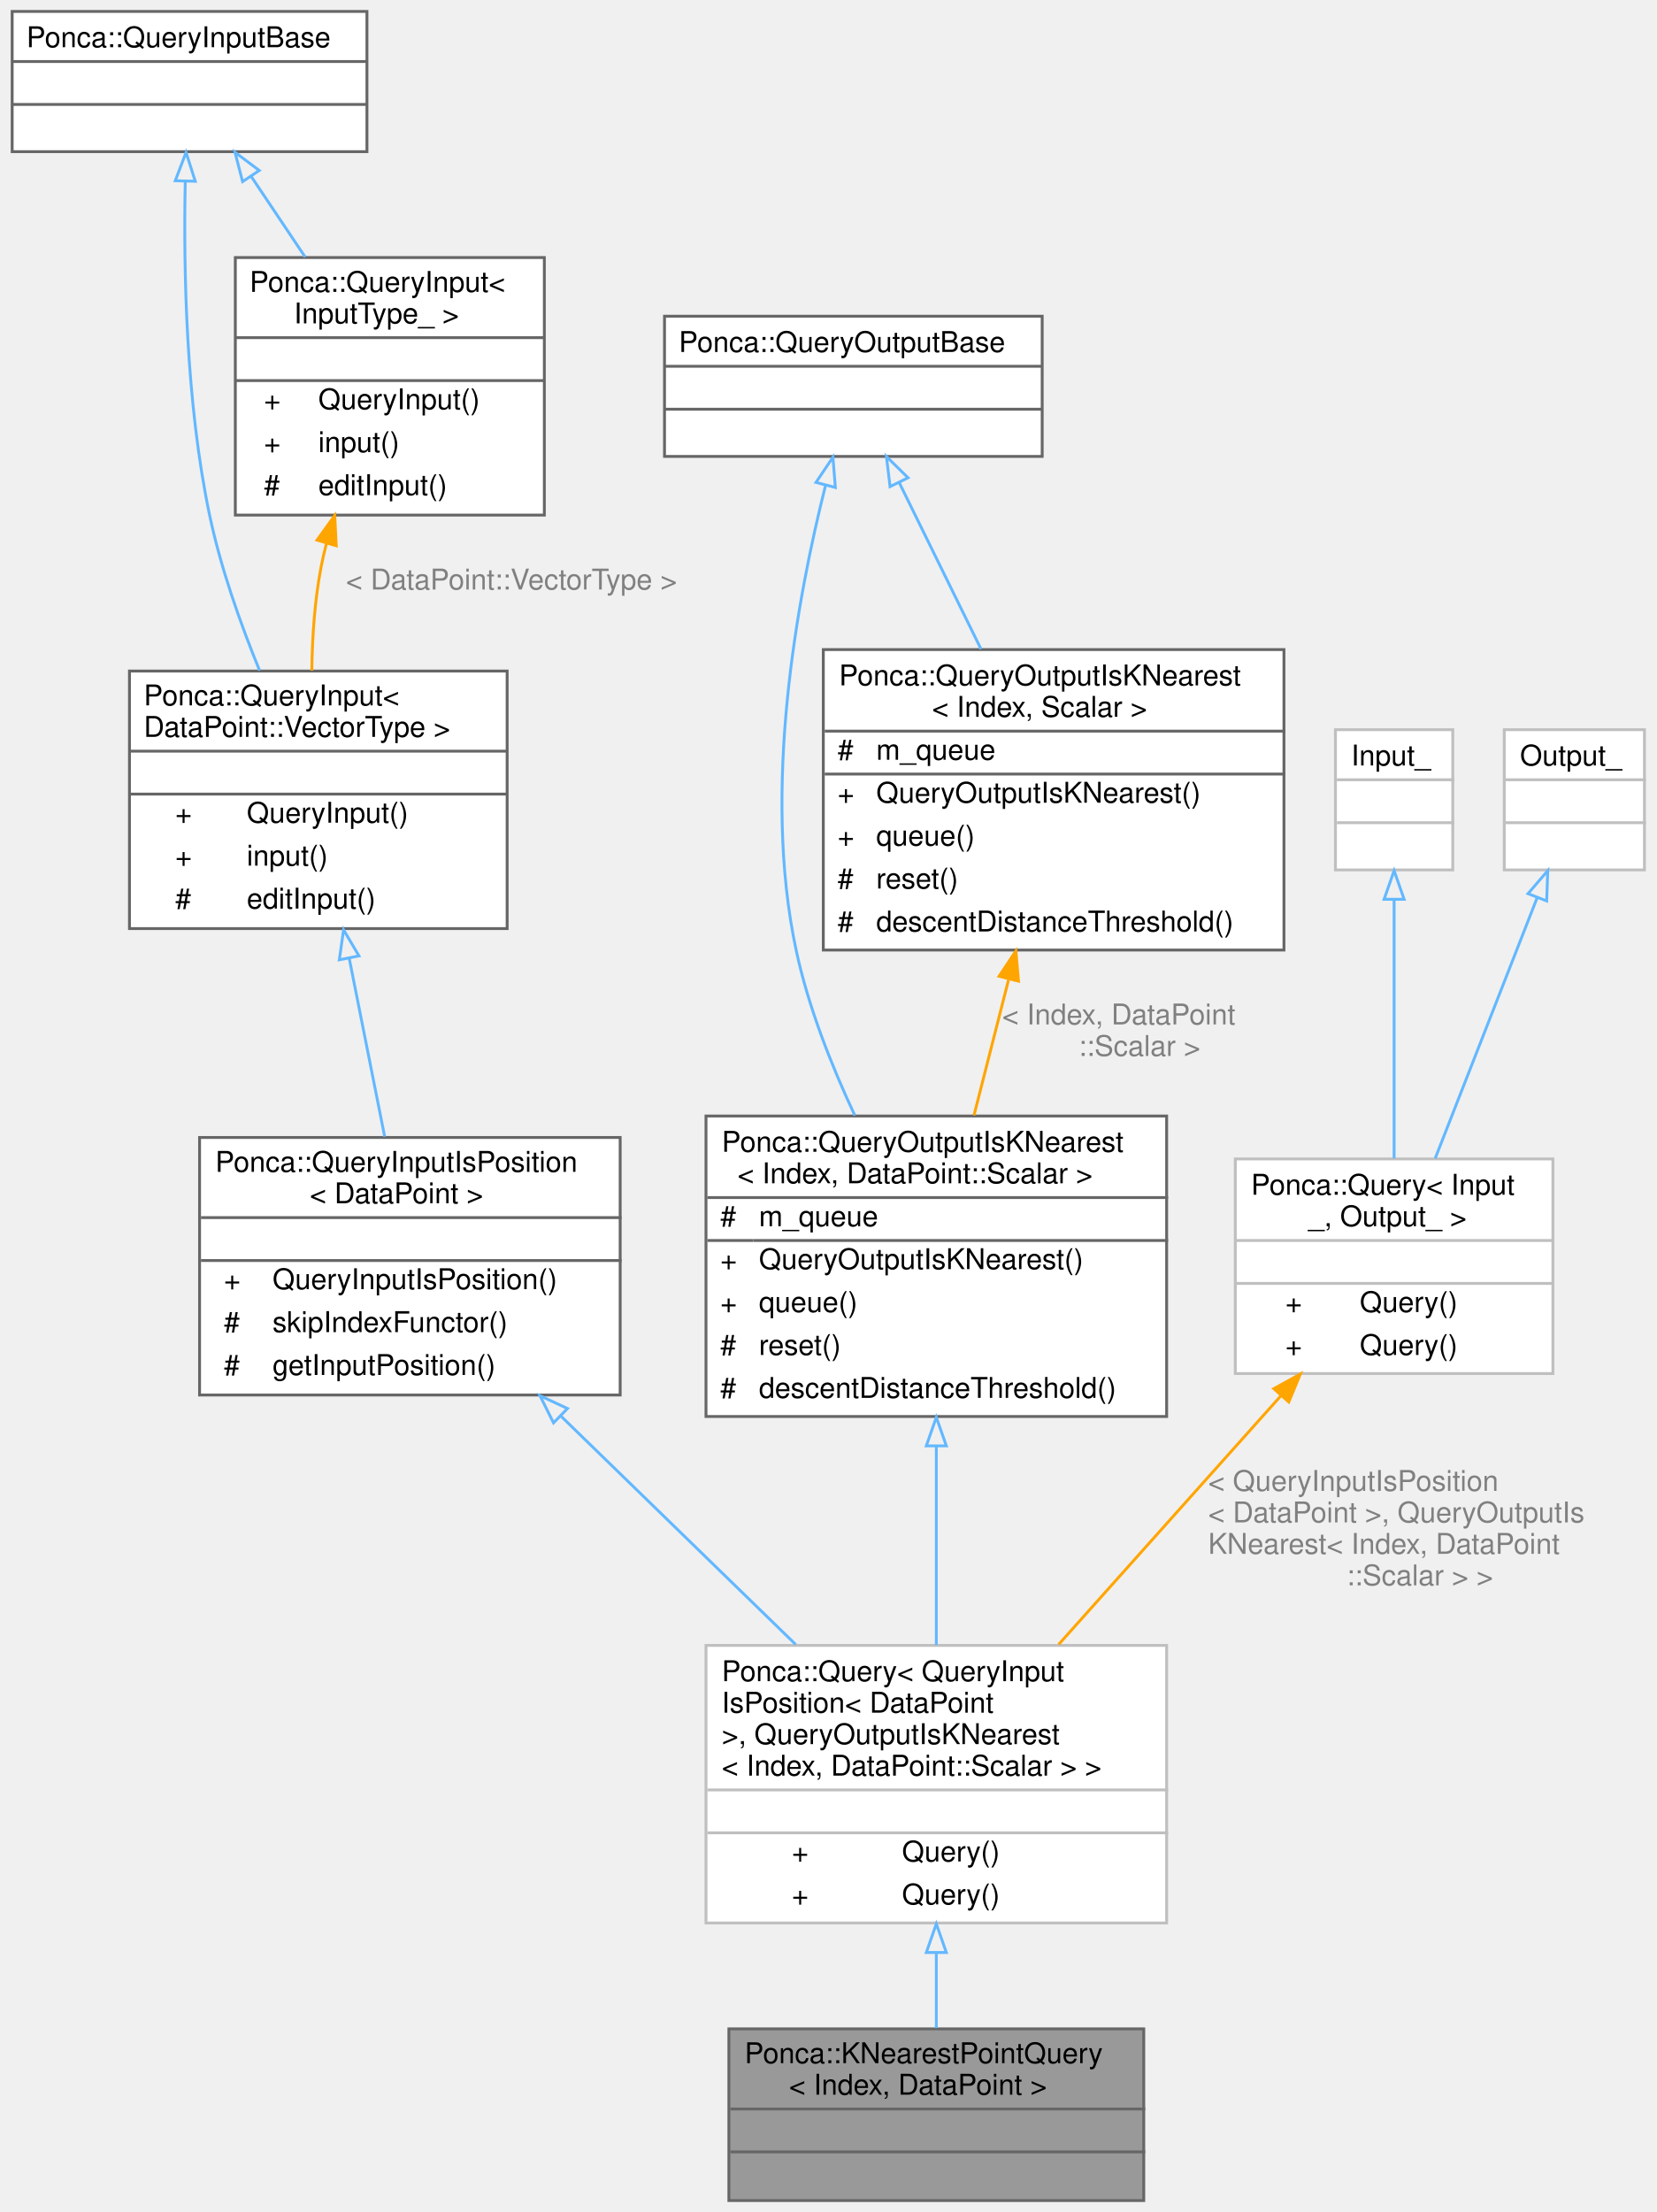
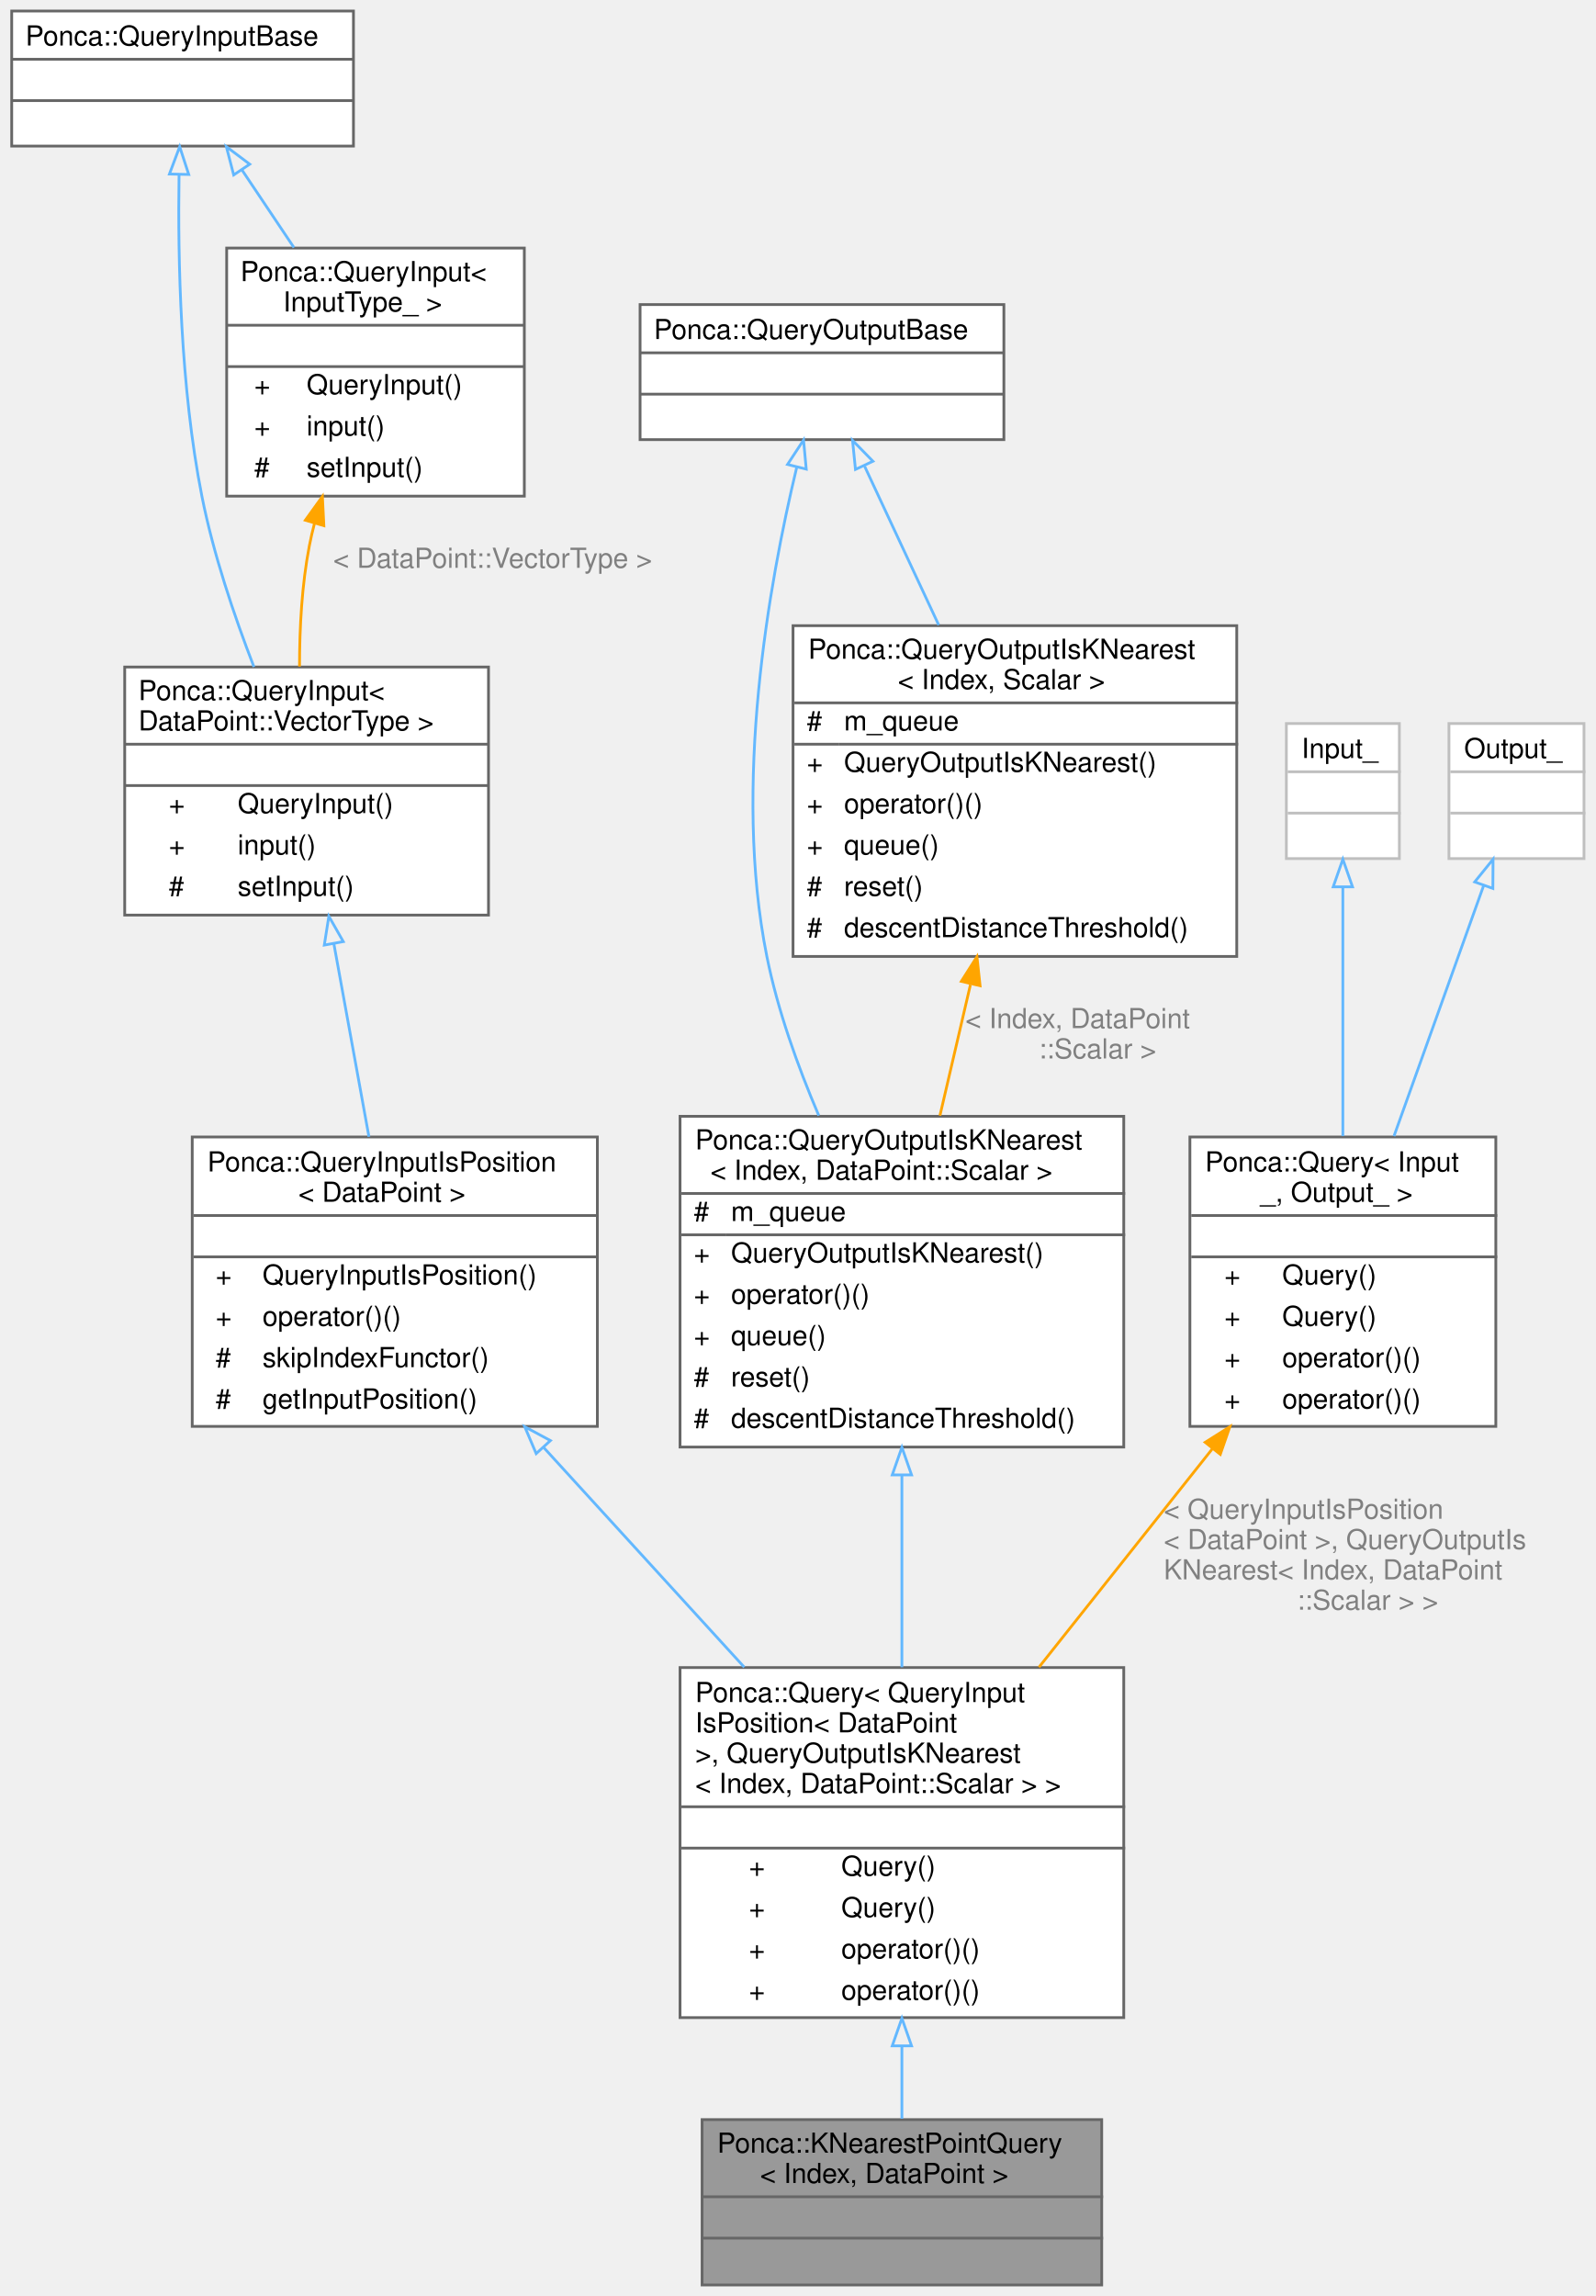
- <svg xmlns="http://www.w3.org/2000/svg" xmlns:xlink="http://www.w3.org/1999/xlink" width="579pt" height="773pt" viewBox="0.00 0.00 578.50 773.00">
-   <g id="graph0" class="graph" transform="scale(1 1) rotate(0) translate(4 769)">
+ <svg xmlns="http://www.w3.org/2000/svg" xmlns:xlink="http://www.w3.org/1999/xlink" width="579pt" height="833pt" viewBox="0.00 0.00 578.50 833.00">
+   <g id="graph0" class="graph" transform="scale(1 1) rotate(0) translate(4 829)">
    <g id="Node000001" class="node">
      <g id="a_Node000001">
        <a xlink:title="Base Query class combining QueryInputIsPosition and QueryOutputIsKNearest.">
          <polygon fill="#999999" stroke="transparent" points="395.5,-60 250.5,-60 250.5,0 395.5,0 395.5,-60" />
          <text text-anchor="start" x="256" y="-48" font-family="Helvetica,sans-Serif" font-size="10.00">Ponca::KNearestPointQuery</text>
          <text text-anchor="start" x="271.5" y="-37" font-family="Helvetica,sans-Serif" font-size="10.00">&lt; Index, DataPoint &gt;</text>
          <text text-anchor="start" x="321.5" y="-22" font-family="Helvetica,sans-Serif" font-size="10.00"> </text>
          <text text-anchor="start" x="321.5" y="-7" font-family="Helvetica,sans-Serif" font-size="10.00"> </text>
          <polygon fill="#666666" stroke="#666666" points="251,-32 251,-32 396,-32 396,-32 251,-32" />
          <polygon fill="#666666" stroke="#666666" points="251,-17 251,-17 396,-17 396,-17 251,-17" />
          <polygon fill="none" stroke="#666666" points="250.5,0 250.5,-60 395.5,-60 395.5,0 250.5,0" />
        </a>
      </g>
    </g>
    <g id="Node000002" class="node">
      <g id="a_Node000002">
        <a xlink:href="group__spatialpartitioning.html" target="_top" xlink:title=" ">
-           <polygon fill="white" stroke="transparent" points="403.5,-194 242.5,-194 242.5,-97 403.5,-97 403.5,-194" />
-           <text text-anchor="start" x="248" y="-181.5" font-family="Helvetica,sans-Serif" font-size="10.00">Ponca::Query&lt; QueryInput</text>
-           <text text-anchor="start" x="248" y="-170.5" font-family="Helvetica,sans-Serif" font-size="10.00">IsPosition&lt; DataPoint</text>
-           <text text-anchor="start" x="248" y="-159.5" font-family="Helvetica,sans-Serif" font-size="10.00"> &gt;, QueryOutputIsKNearest</text>
-           <text text-anchor="start" x="248" y="-148.5" font-family="Helvetica,sans-Serif" font-size="10.00">&lt; Index, DataPoint::Scalar &gt; &gt;</text>
-           <text text-anchor="start" x="321.5" y="-133.5" font-family="Helvetica,sans-Serif" font-size="10.00"> </text>
-           <text text-anchor="start" x="272.5" y="-118.5" font-family="Helvetica,sans-Serif" font-size="10.00">+</text>
-           <text text-anchor="start" x="311" y="-118.5" font-family="Helvetica,sans-Serif" font-size="10.00">Query()</text>
-           <text text-anchor="start" x="272.5" y="-103.5" font-family="Helvetica,sans-Serif" font-size="10.00">+</text>
-           <text text-anchor="start" x="311" y="-103.5" font-family="Helvetica,sans-Serif" font-size="10.00">Query()</text>
-           <polygon fill="#bfbfbf" stroke="#bfbfbf" points="243,-143.5 243,-143.5 404,-143.5 404,-143.5 243,-143.5" />
-           <polygon fill="#bfbfbf" stroke="#bfbfbf" points="243,-128.5 243,-128.5 404,-128.5 404,-128.5 243,-128.5" />
-           <polygon fill="none" stroke="#bfbfbf" points="242.5,-97 242.5,-194 403.5,-194 403.5,-97 242.5,-97" />
+           <polygon fill="white" stroke="transparent" points="403.5,-224 242.5,-224 242.5,-97 403.5,-97 403.5,-224" />
+           <text text-anchor="start" x="248" y="-211.5" font-family="Helvetica,sans-Serif" font-size="10.00">Ponca::Query&lt; QueryInput</text>
+           <text text-anchor="start" x="248" y="-200.5" font-family="Helvetica,sans-Serif" font-size="10.00">IsPosition&lt; DataPoint</text>
+           <text text-anchor="start" x="248" y="-189.5" font-family="Helvetica,sans-Serif" font-size="10.00"> &gt;, QueryOutputIsKNearest</text>
+           <text text-anchor="start" x="248" y="-178.5" font-family="Helvetica,sans-Serif" font-size="10.00">&lt; Index, DataPoint::Scalar &gt; &gt;</text>
+           <text text-anchor="start" x="321.5" y="-163.5" font-family="Helvetica,sans-Serif" font-size="10.00"> </text>
+           <text text-anchor="start" x="267.5" y="-148.5" font-family="Helvetica,sans-Serif" font-size="10.00">+</text>
+           <text text-anchor="start" x="301" y="-148.5" font-family="Helvetica,sans-Serif" font-size="10.00">Query()</text>
+           <text text-anchor="start" x="267.5" y="-133.5" font-family="Helvetica,sans-Serif" font-size="10.00">+</text>
+           <text text-anchor="start" x="301" y="-133.5" font-family="Helvetica,sans-Serif" font-size="10.00">Query()</text>
+           <text text-anchor="start" x="267.5" y="-118.5" font-family="Helvetica,sans-Serif" font-size="10.00">+</text>
+           <text text-anchor="start" x="301" y="-118.5" font-family="Helvetica,sans-Serif" font-size="10.00">operator()()</text>
+           <text text-anchor="start" x="267.5" y="-103.5" font-family="Helvetica,sans-Serif" font-size="10.00">+</text>
+           <text text-anchor="start" x="301" y="-103.5" font-family="Helvetica,sans-Serif" font-size="10.00">operator()()</text>
+           <polygon fill="#666666" stroke="#666666" points="243,-173.5 243,-173.5 404,-173.5 404,-173.5 243,-173.5" />
+           <polygon fill="#666666" stroke="#666666" points="243,-158.5 243,-158.5 404,-158.5 404,-158.5 243,-158.5" />
+           <polygon fill="none" stroke="#666666" points="242.5,-97 242.5,-224 403.5,-224 403.5,-97 242.5,-97" />
        </a>
      </g>
    </g>
    <g id="edge1_Node000001_Node000002" class="edge">
      <g id="a_edge1_Node000001_Node000002">
        <a xlink:title=" ">
-           <path fill="none" stroke="#63b8ff" d="M323,-86.48C323,-77.4 323,-68.36 323,-60.3" />
-           <polygon fill="none" stroke="#63b8ff" points="319.5,-86.69 323,-96.69 326.5,-86.69 319.5,-86.69" />
+           <path fill="none" stroke="#63b8ff" d="M323,-86.62C323,-77.34 323,-68.3 323,-60.3" />
+           <polygon fill="none" stroke="#63b8ff" points="319.5,-86.76 323,-96.76 326.5,-86.76 319.5,-86.76" />
        </a>
      </g>
    </g>
    <g id="Node000003" class="node">
      <g id="a_Node000003">
-         <a xlink:href="group__spatialpartitioning.html#structPonca_1_1QueryInputIsPosition" target="_top" xlink:title="Base class for queries storing points.">
-           <polygon fill="white" stroke="transparent" points="212.5,-371.5 65.5,-371.5 65.5,-281.5 212.5,-281.5 212.5,-371.5" />
-           <text text-anchor="start" x="71" y="-359.5" font-family="Helvetica,sans-Serif" font-size="10.00">Ponca::QueryInputIsPosition</text>
-           <text text-anchor="start" x="104" y="-348.5" font-family="Helvetica,sans-Serif" font-size="10.00">&lt; DataPoint &gt;</text>
-           <text text-anchor="start" x="137.5" y="-333.5" font-family="Helvetica,sans-Serif" font-size="10.00"> </text>
-           <text text-anchor="start" x="74" y="-318.5" font-family="Helvetica,sans-Serif" font-size="10.00">+</text>
-           <text text-anchor="start" x="91" y="-318.5" font-family="Helvetica,sans-Serif" font-size="10.00">QueryInputIsPosition()</text>
-           <text text-anchor="start" x="74" y="-303.5" font-family="Helvetica,sans-Serif" font-size="10.00">#</text>
-           <text text-anchor="start" x="91" y="-303.5" font-family="Helvetica,sans-Serif" font-size="10.00">skipIndexFunctor()</text>
-           <text text-anchor="start" x="74" y="-288.5" font-family="Helvetica,sans-Serif" font-size="10.00">#</text>
-           <text text-anchor="start" x="91" y="-288.5" font-family="Helvetica,sans-Serif" font-size="10.00">getInputPosition()</text>
-           <polygon fill="#666666" stroke="#666666" points="66,-343.5 66,-343.5 213,-343.5 213,-343.5 66,-343.5" />
-           <polygon fill="#666666" stroke="#666666" points="66,-328.5 66,-328.5 213,-328.5 213,-328.5 66,-328.5" />
-           <polygon fill="none" stroke="#666666" points="65.5,-281.5 65.5,-371.5 212.5,-371.5 212.5,-281.5 65.5,-281.5" />
+         <a xlink:href="group__spatialpartitioning.html#structPonca_1_1QueryInputIsPosition" target="_top" xlink:title="Extension of QueryInput that handles a position based search, in a partitioning structure.">
+           <polygon fill="white" stroke="transparent" points="212.5,-416.5 65.5,-416.5 65.5,-311.5 212.5,-311.5 212.5,-416.5" />
+           <text text-anchor="start" x="71" y="-404" font-family="Helvetica,sans-Serif" font-size="10.00">Ponca::QueryInputIsPosition</text>
+           <text text-anchor="start" x="104" y="-393" font-family="Helvetica,sans-Serif" font-size="10.00">&lt; DataPoint &gt;</text>
+           <text text-anchor="start" x="137.5" y="-378" font-family="Helvetica,sans-Serif" font-size="10.00"> </text>
+           <text text-anchor="start" x="74" y="-363" font-family="Helvetica,sans-Serif" font-size="10.00">+</text>
+           <text text-anchor="start" x="91" y="-363" font-family="Helvetica,sans-Serif" font-size="10.00">QueryInputIsPosition()</text>
+           <text text-anchor="start" x="74" y="-348" font-family="Helvetica,sans-Serif" font-size="10.00">+</text>
+           <text text-anchor="start" x="91" y="-348" font-family="Helvetica,sans-Serif" font-size="10.00">operator()()</text>
+           <text text-anchor="start" x="74" y="-333" font-family="Helvetica,sans-Serif" font-size="10.00">#</text>
+           <text text-anchor="start" x="91" y="-333" font-family="Helvetica,sans-Serif" font-size="10.00">skipIndexFunctor()</text>
+           <text text-anchor="start" x="74" y="-318" font-family="Helvetica,sans-Serif" font-size="10.00">#</text>
+           <text text-anchor="start" x="91" y="-318" font-family="Helvetica,sans-Serif" font-size="10.00">getInputPosition()</text>
+           <polygon fill="#666666" stroke="#666666" points="66,-388 66,-388 213,-388 213,-388 66,-388" />
+           <polygon fill="#666666" stroke="#666666" points="66,-373 66,-373 213,-373 213,-373 66,-373" />
+           <polygon fill="none" stroke="#666666" points="65.5,-311.5 65.5,-416.5 212.5,-416.5 212.5,-311.5 65.5,-311.5" />
        </a>
      </g>
    </g>
    <g id="edge2_Node000002_Node000003" class="edge">
      <g id="a_edge2_Node000002_Node000003">
        <a xlink:title=" ">
-           <path fill="none" stroke="#63b8ff" d="M191.96,-273.97C217.76,-248.88 248.58,-218.9 273.85,-194.32" />
-           <polygon fill="none" stroke="#63b8ff" points="189.21,-271.77 184.48,-281.25 194.09,-276.79 189.21,-271.77" />
+           <path fill="none" stroke="#63b8ff" d="M193.11,-303.74C215.97,-278.71 242.61,-249.53 265.8,-224.14" />
+           <polygon fill="none" stroke="#63b8ff" points="190.3,-301.63 186.15,-311.37 195.47,-306.35 190.3,-301.63" />
        </a>
      </g>
    </g>
    <g id="Node000004" class="node">
      <g id="a_Node000004">
        <a xlink:href="group__spatialpartitioning.html" target="_top" xlink:title=" ">
-           <polygon fill="white" stroke="transparent" points="173,-534.5 41,-534.5 41,-444.5 173,-444.5 173,-534.5" />
-           <text text-anchor="start" x="46" y="-522.5" font-family="Helvetica,sans-Serif" font-size="10.00">Ponca::QueryInput&lt;</text>
-           <text text-anchor="start" x="46" y="-511.5" font-family="Helvetica,sans-Serif" font-size="10.00"> DataPoint::VectorType &gt;</text>
-           <text text-anchor="start" x="105" y="-496.5" font-family="Helvetica,sans-Serif" font-size="10.00"> </text>
-           <text text-anchor="start" x="57" y="-481.5" font-family="Helvetica,sans-Serif" font-size="10.00">+</text>
-           <text text-anchor="start" x="82" y="-481.5" font-family="Helvetica,sans-Serif" font-size="10.00">QueryInput()</text>
-           <text text-anchor="start" x="57" y="-466.5" font-family="Helvetica,sans-Serif" font-size="10.00">+</text>
-           <text text-anchor="start" x="82" y="-466.5" font-family="Helvetica,sans-Serif" font-size="10.00">input()</text>
-           <text text-anchor="start" x="57" y="-451.5" font-family="Helvetica,sans-Serif" font-size="10.00">#</text>
-           <text text-anchor="start" x="82" y="-451.5" font-family="Helvetica,sans-Serif" font-size="10.00">editInput()</text>
-           <polygon fill="#666666" stroke="#666666" points="41,-506.5 41,-506.5 173,-506.5 173,-506.5 41,-506.5" />
-           <polygon fill="#666666" stroke="#666666" points="41,-491.5 41,-491.5 173,-491.5 173,-491.5 41,-491.5" />
-           <polygon fill="none" stroke="#666666" points="41,-444.5 41,-534.5 173,-534.5 173,-444.5 41,-444.5" />
+           <polygon fill="white" stroke="transparent" points="173,-587 41,-587 41,-497 173,-497 173,-587" />
+           <text text-anchor="start" x="46" y="-575" font-family="Helvetica,sans-Serif" font-size="10.00">Ponca::QueryInput&lt;</text>
+           <text text-anchor="start" x="46" y="-564" font-family="Helvetica,sans-Serif" font-size="10.00"> DataPoint::VectorType &gt;</text>
+           <text text-anchor="start" x="105" y="-549" font-family="Helvetica,sans-Serif" font-size="10.00"> </text>
+           <text text-anchor="start" x="57" y="-534" font-family="Helvetica,sans-Serif" font-size="10.00">+</text>
+           <text text-anchor="start" x="82" y="-534" font-family="Helvetica,sans-Serif" font-size="10.00">QueryInput()</text>
+           <text text-anchor="start" x="57" y="-519" font-family="Helvetica,sans-Serif" font-size="10.00">+</text>
+           <text text-anchor="start" x="82" y="-519" font-family="Helvetica,sans-Serif" font-size="10.00">input()</text>
+           <text text-anchor="start" x="57" y="-504" font-family="Helvetica,sans-Serif" font-size="10.00">#</text>
+           <text text-anchor="start" x="82" y="-504" font-family="Helvetica,sans-Serif" font-size="10.00">setInput()</text>
+           <polygon fill="#666666" stroke="#666666" points="41,-559 41,-559 173,-559 173,-559 41,-559" />
+           <polygon fill="#666666" stroke="#666666" points="41,-544 41,-544 173,-544 173,-544 41,-544" />
+           <polygon fill="none" stroke="#666666" points="41,-497 41,-587 173,-587 173,-497 41,-497" />
        </a>
      </g>
    </g>
    <g id="edge3_Node000003_Node000004" class="edge">
      <g id="a_edge3_Node000003_Node000004">
        <a xlink:title=" ">
-           <path fill="none" stroke="#63b8ff" d="M117.82,-434.04C121.85,-413.77 126.37,-391.03 130.2,-371.78" />
-           <polygon fill="none" stroke="#63b8ff" points="114.35,-433.59 115.83,-444.08 121.21,-434.95 114.35,-433.59" />
+           <path fill="none" stroke="#63b8ff" d="M116.89,-486.6C120.95,-464.29 125.62,-438.59 129.62,-416.58" />
+           <polygon fill="none" stroke="#63b8ff" points="113.42,-486.12 115.07,-496.59 120.31,-487.38 113.42,-486.12" />
        </a>
      </g>
    </g>
    <g id="Node000005" class="node">
      <g id="a_Node000005">
        <a xlink:href="group__spatialpartitioning.html#structPonca_1_1QueryInputBase" target="_top" xlink:title="Base class for queries input type.">
-           <polygon fill="white" stroke="transparent" points="124,-765 0,-765 0,-716 124,-716 124,-765" />
-           <text text-anchor="start" x="5" y="-752.5" font-family="Helvetica,sans-Serif" font-size="10.00">Ponca::QueryInputBase</text>
-           <text text-anchor="start" x="60" y="-737.5" font-family="Helvetica,sans-Serif" font-size="10.00"> </text>
-           <text text-anchor="start" x="60" y="-722.5" font-family="Helvetica,sans-Serif" font-size="10.00"> </text>
-           <polygon fill="#666666" stroke="#666666" points="0,-747.5 0,-747.5 124,-747.5 124,-747.5 0,-747.5" />
-           <polygon fill="#666666" stroke="#666666" points="0,-732.5 0,-732.5 124,-732.5 124,-732.5 0,-732.5" />
-           <polygon fill="none" stroke="#666666" points="0,-716 0,-765 124,-765 124,-716 0,-716" />
+           <polygon fill="white" stroke="transparent" points="124,-825 0,-825 0,-776 124,-776 124,-825" />
+           <text text-anchor="start" x="5" y="-812.5" font-family="Helvetica,sans-Serif" font-size="10.00">Ponca::QueryInputBase</text>
+           <text text-anchor="start" x="60" y="-797.5" font-family="Helvetica,sans-Serif" font-size="10.00"> </text>
+           <text text-anchor="start" x="60" y="-782.5" font-family="Helvetica,sans-Serif" font-size="10.00"> </text>
+           <polygon fill="#666666" stroke="#666666" points="0,-807.5 0,-807.5 124,-807.5 124,-807.5 0,-807.5" />
+           <polygon fill="#666666" stroke="#666666" points="0,-792.5 0,-792.5 124,-792.5 124,-792.5 0,-792.5" />
+           <polygon fill="none" stroke="#666666" points="0,-776 0,-825 124,-825 124,-776 0,-776" />
        </a>
      </g>
    </g>
    <g id="edge4_Node000004_Node000005" class="edge">
      <g id="a_edge4_Node000004_Node000005">
        <a xlink:title=" ">
-           <path fill="none" stroke="#63b8ff" d="M60.5,-705.55C59.86,-674.79 60.72,-628.38 69,-589 72.85,-570.7 79.66,-551.35 86.47,-534.69" />
-           <polygon fill="none" stroke="#63b8ff" points="57,-705.84 60.78,-715.74 64,-705.65 57,-705.84" />
+           <path fill="none" stroke="#63b8ff" d="M60.72,-765.6C60.24,-734.87 61.19,-688.48 69,-649 73.14,-628.1 80.64,-605.78 87.89,-587.04" />
+           <polygon fill="none" stroke="#63b8ff" points="57.23,-765.86 60.95,-775.78 64.23,-765.7 57.23,-765.86" />
        </a>
      </g>
    </g>
    <g id="Node000006" class="node">
      <g id="a_Node000006">
-         <a xlink:href="group__spatialpartitioning.html#structPonca_1_1QueryInput" target="_top" xlink:title="Base class for typed queries input type.">
-           <polygon fill="white" stroke="transparent" points="186,-679 78,-679 78,-589 186,-589 186,-679" />
-           <text text-anchor="start" x="83" y="-667" font-family="Helvetica,sans-Serif" font-size="10.00">Ponca::QueryInput&lt;</text>
-           <text text-anchor="start" x="98.5" y="-656" font-family="Helvetica,sans-Serif" font-size="10.00"> InputType_ &gt;</text>
-           <text text-anchor="start" x="130" y="-641" font-family="Helvetica,sans-Serif" font-size="10.00"> </text>
-           <text text-anchor="start" x="88" y="-626" font-family="Helvetica,sans-Serif" font-size="10.00">+</text>
-           <text text-anchor="start" x="107" y="-626" font-family="Helvetica,sans-Serif" font-size="10.00">QueryInput()</text>
-           <text text-anchor="start" x="88" y="-611" font-family="Helvetica,sans-Serif" font-size="10.00">+</text>
-           <text text-anchor="start" x="107" y="-611" font-family="Helvetica,sans-Serif" font-size="10.00">input()</text>
-           <text text-anchor="start" x="88" y="-596" font-family="Helvetica,sans-Serif" font-size="10.00">#</text>
-           <text text-anchor="start" x="107" y="-596" font-family="Helvetica,sans-Serif" font-size="10.00">editInput()</text>
-           <polygon fill="#666666" stroke="#666666" points="78,-651 78,-651 186,-651 186,-651 78,-651" />
-           <polygon fill="#666666" stroke="#666666" points="78,-636 78,-636 186,-636 186,-636 78,-636" />
-           <polygon fill="none" stroke="#666666" points="78,-589 78,-679 186,-679 186,-589 78,-589" />
+         <a xlink:href="group__spatialpartitioning.html#structPonca_1_1QueryInput" target="_top" xlink:title="Base class for Query input type.">
+           <polygon fill="white" stroke="transparent" points="186,-739 78,-739 78,-649 186,-649 186,-739" />
+           <text text-anchor="start" x="83" y="-727" font-family="Helvetica,sans-Serif" font-size="10.00">Ponca::QueryInput&lt;</text>
+           <text text-anchor="start" x="98.5" y="-716" font-family="Helvetica,sans-Serif" font-size="10.00"> InputType_ &gt;</text>
+           <text text-anchor="start" x="130" y="-701" font-family="Helvetica,sans-Serif" font-size="10.00"> </text>
+           <text text-anchor="start" x="88" y="-686" font-family="Helvetica,sans-Serif" font-size="10.00">+</text>
+           <text text-anchor="start" x="107" y="-686" font-family="Helvetica,sans-Serif" font-size="10.00">QueryInput()</text>
+           <text text-anchor="start" x="88" y="-671" font-family="Helvetica,sans-Serif" font-size="10.00">+</text>
+           <text text-anchor="start" x="107" y="-671" font-family="Helvetica,sans-Serif" font-size="10.00">input()</text>
+           <text text-anchor="start" x="88" y="-656" font-family="Helvetica,sans-Serif" font-size="10.00">#</text>
+           <text text-anchor="start" x="107" y="-656" font-family="Helvetica,sans-Serif" font-size="10.00">setInput()</text>
+           <polygon fill="#666666" stroke="#666666" points="78,-711 78,-711 186,-711 186,-711 78,-711" />
+           <polygon fill="#666666" stroke="#666666" points="78,-696 78,-696 186,-696 186,-696 78,-696" />
+           <polygon fill="none" stroke="#666666" points="78,-649 78,-739 186,-739 186,-649 78,-649" />
        </a>
      </g>
    </g>
    <g id="edge6_Node000006_Node000005" class="edge">
      <g id="a_edge6_Node000006_Node000005">
        <a xlink:title=" ">
-           <path fill="none" stroke="#63b8ff" d="M83.6,-707.26C89.54,-698.39 96.09,-688.6 102.41,-679.18" />
-           <polygon fill="none" stroke="#63b8ff" points="80.54,-705.53 77.88,-715.79 86.36,-709.43 80.54,-705.53" />
+           <path fill="none" stroke="#63b8ff" d="M83.6,-767.26C89.54,-758.39 96.09,-748.6 102.41,-739.18" />
+           <polygon fill="none" stroke="#63b8ff" points="80.54,-765.53 77.88,-775.79 86.36,-769.43 80.54,-765.53" />
        </a>
      </g>
    </g>
    <g id="edge5_Node000004_Node000006" class="edge">
      <g id="a_edge5_Node000004_Node000006">
        <a xlink:title=" ">
-           <path fill="none" stroke="orange" d="M109.85,-579.08C109.14,-576.37 108.52,-573.67 108,-571 105.75,-559.34 104.88,-546.54 104.73,-534.66" />
-           <polygon fill="orange" stroke="orange" points="106.55,-580.26 112.74,-588.86 113.26,-578.28 106.55,-580.26" />
-         </a>
-       </g>
-       <text text-anchor="middle" x="174.5" y="-563" font-family="Helvetica,sans-Serif" font-size="10.00" fill="grey"> &lt; DataPoint::VectorType &gt;</text>
+           <path fill="none" stroke="orange" d="M109.85,-639.08C109.14,-636.37 108.51,-633.67 108,-631 105.28,-616.9 104.43,-601.29 104.43,-587.18" />
+           <polygon fill="orange" stroke="orange" points="106.54,-640.26 112.73,-648.86 113.26,-638.28 106.54,-640.26" />
+         </a>
+       </g>
+       <text text-anchor="middle" x="174.5" y="-623" font-family="Helvetica,sans-Serif" font-size="10.00" fill="grey"> &lt; DataPoint::VectorType &gt;</text>
    </g>
    <g id="Node000007" class="node">
      <g id="a_Node000007">
        <a xlink:href="group__spatialpartitioning.html" target="_top" xlink:title=" ">
-           <polygon fill="white" stroke="transparent" points="403.5,-379 242.5,-379 242.5,-274 403.5,-274 403.5,-379" />
-           <text text-anchor="start" x="248" y="-366.5" font-family="Helvetica,sans-Serif" font-size="10.00">Ponca::QueryOutputIsKNearest</text>
-           <text text-anchor="start" x="253.5" y="-355.5" font-family="Helvetica,sans-Serif" font-size="10.00">&lt; Index, DataPoint::Scalar &gt;</text>
-           <text text-anchor="start" x="247.5" y="-340.5" font-family="Helvetica,sans-Serif" font-size="10.00">#</text>
-           <text text-anchor="start" x="261" y="-340.5" font-family="Helvetica,sans-Serif" font-size="10.00">m_queue</text>
-           <text text-anchor="start" x="247.5" y="-325.5" font-family="Helvetica,sans-Serif" font-size="10.00">+</text>
-           <text text-anchor="start" x="261" y="-325.5" font-family="Helvetica,sans-Serif" font-size="10.00">QueryOutputIsKNearest()</text>
-           <text text-anchor="start" x="247.5" y="-310.5" font-family="Helvetica,sans-Serif" font-size="10.00">+</text>
-           <text text-anchor="start" x="261" y="-310.5" font-family="Helvetica,sans-Serif" font-size="10.00">queue()</text>
-           <text text-anchor="start" x="247.5" y="-295.5" font-family="Helvetica,sans-Serif" font-size="10.00">#</text>
-           <text text-anchor="start" x="261" y="-295.5" font-family="Helvetica,sans-Serif" font-size="10.00">reset()</text>
-           <text text-anchor="start" x="247.5" y="-280.5" font-family="Helvetica,sans-Serif" font-size="10.00">#</text>
-           <text text-anchor="start" x="261" y="-280.5" font-family="Helvetica,sans-Serif" font-size="10.00">descentDistanceThreshold()</text>
-           <polygon fill="#666666" stroke="#666666" points="243,-350.5 243,-350.5 404,-350.5 404,-350.5 243,-350.5" />
-           <polygon fill="#666666" stroke="#666666" points="243,-335.5 243,-335.5 259,-335.5 259,-335.5 243,-335.5" />
-           <polygon fill="#666666" stroke="#666666" points="259,-335.5 259,-335.5 404,-335.5 404,-335.5 259,-335.5" />
-           <polygon fill="none" stroke="#666666" points="242.5,-274 242.5,-379 403.5,-379 403.5,-274 242.5,-274" />
+           <polygon fill="white" stroke="transparent" points="403.5,-424 242.5,-424 242.5,-304 403.5,-304 403.5,-424" />
+           <text text-anchor="start" x="248" y="-412" font-family="Helvetica,sans-Serif" font-size="10.00">Ponca::QueryOutputIsKNearest</text>
+           <text text-anchor="start" x="253.5" y="-401" font-family="Helvetica,sans-Serif" font-size="10.00">&lt; Index, DataPoint::Scalar &gt;</text>
+           <text text-anchor="start" x="247.5" y="-386" font-family="Helvetica,sans-Serif" font-size="10.00">#</text>
+           <text text-anchor="start" x="261" y="-386" font-family="Helvetica,sans-Serif" font-size="10.00">m_queue</text>
+           <text text-anchor="start" x="247.5" y="-371" font-family="Helvetica,sans-Serif" font-size="10.00">+</text>
+           <text text-anchor="start" x="261" y="-371" font-family="Helvetica,sans-Serif" font-size="10.00">QueryOutputIsKNearest()</text>
+           <text text-anchor="start" x="247.5" y="-356" font-family="Helvetica,sans-Serif" font-size="10.00">+</text>
+           <text text-anchor="start" x="261" y="-356" font-family="Helvetica,sans-Serif" font-size="10.00">operator()()</text>
+           <text text-anchor="start" x="247.5" y="-341" font-family="Helvetica,sans-Serif" font-size="10.00">+</text>
+           <text text-anchor="start" x="261" y="-341" font-family="Helvetica,sans-Serif" font-size="10.00">queue()</text>
+           <text text-anchor="start" x="247.5" y="-326" font-family="Helvetica,sans-Serif" font-size="10.00">#</text>
+           <text text-anchor="start" x="261" y="-326" font-family="Helvetica,sans-Serif" font-size="10.00">reset()</text>
+           <text text-anchor="start" x="247.5" y="-311" font-family="Helvetica,sans-Serif" font-size="10.00">#</text>
+           <text text-anchor="start" x="261" y="-311" font-family="Helvetica,sans-Serif" font-size="10.00">descentDistanceThreshold()</text>
+           <polygon fill="#666666" stroke="#666666" points="243,-396 243,-396 404,-396 404,-396 243,-396" />
+           <polygon fill="#666666" stroke="#666666" points="243,-381 243,-381 259,-381 259,-381 243,-381" />
+           <polygon fill="#666666" stroke="#666666" points="259,-381 259,-381 404,-381 404,-381 259,-381" />
+           <polygon fill="none" stroke="#666666" points="242.5,-304 242.5,-424 403.5,-424 403.5,-304 242.5,-304" />
        </a>
      </g>
    </g>
    <g id="edge7_Node000002_Node000007" class="edge">
      <g id="a_edge7_Node000002_Node000007">
        <a xlink:title=" ">
-           <path fill="none" stroke="#63b8ff" d="M323,-263.5C323,-240.78 323,-215.45 323,-194.18" />
-           <polygon fill="none" stroke="#63b8ff" points="319.5,-263.73 323,-273.73 326.5,-263.73 319.5,-263.73" />
+           <path fill="none" stroke="#63b8ff" d="M323,-293.71C323,-271.12 323,-246.18 323,-224.1" />
+           <polygon fill="none" stroke="#63b8ff" points="319.5,-293.9 323,-303.9 326.5,-293.9 319.5,-293.9" />
        </a>
      </g>
    </g>
    <g id="Node000008" class="node">
      <g id="a_Node000008">
-         <a xlink:href="group__spatialpartitioning.html#structPonca_1_1QueryOutputBase" target="_top" xlink:title="Base class for queries output type.">
-           <polygon fill="white" stroke="transparent" points="360,-658.5 228,-658.5 228,-609.5 360,-609.5 360,-658.5" />
-           <text text-anchor="start" x="233" y="-646" font-family="Helvetica,sans-Serif" font-size="10.00">Ponca::QueryOutputBase</text>
-           <text text-anchor="start" x="292" y="-631" font-family="Helvetica,sans-Serif" font-size="10.00"> </text>
-           <text text-anchor="start" x="292" y="-616" font-family="Helvetica,sans-Serif" font-size="10.00"> </text>
-           <polygon fill="#666666" stroke="#666666" points="228,-641 228,-641 360,-641 360,-641 228,-641" />
-           <polygon fill="#666666" stroke="#666666" points="228,-626 228,-626 360,-626 360,-626 228,-626" />
-           <polygon fill="none" stroke="#666666" points="228,-609.5 228,-658.5 360,-658.5 360,-609.5 228,-609.5" />
+         <a xlink:href="group__spatialpartitioning.html#structPonca_1_1QueryOutputBase" target="_top" xlink:title="Base class for queries output types.">
+           <polygon fill="white" stroke="transparent" points="360,-718.5 228,-718.5 228,-669.5 360,-669.5 360,-718.5" />
+           <text text-anchor="start" x="233" y="-706" font-family="Helvetica,sans-Serif" font-size="10.00">Ponca::QueryOutputBase</text>
+           <text text-anchor="start" x="292" y="-691" font-family="Helvetica,sans-Serif" font-size="10.00"> </text>
+           <text text-anchor="start" x="292" y="-676" font-family="Helvetica,sans-Serif" font-size="10.00"> </text>
+           <polygon fill="#666666" stroke="#666666" points="228,-701 228,-701 360,-701 360,-701 228,-701" />
+           <polygon fill="#666666" stroke="#666666" points="228,-686 228,-686 360,-686 360,-686 228,-686" />
+           <polygon fill="none" stroke="#666666" points="228,-669.5 228,-718.5 360,-718.5 360,-669.5 228,-669.5" />
        </a>
      </g>
    </g>
    <g id="edge8_Node000007_Node000008" class="edge">
      <g id="a_edge8_Node000007_Node000008">
        <a xlink:title=" ">
-           <path fill="none" stroke="#63b8ff" d="M284.28,-599.36C274.36,-560.04 262,-493.19 274,-437 278.2,-417.35 286.19,-396.95 294.53,-379.16" />
-           <polygon fill="none" stroke="#63b8ff" points="280.94,-600.42 286.86,-609.21 287.71,-598.65 280.94,-600.42" />
+           <path fill="none" stroke="#63b8ff" d="M284.83,-659.41C274.76,-617.51 261.57,-543.86 274,-482 277.9,-462.57 285.12,-442.34 292.84,-424.27" />
+           <polygon fill="none" stroke="#63b8ff" points="281.5,-660.49 287.31,-669.35 288.29,-658.8 281.5,-660.49" />
        </a>
      </g>
    </g>
    <g id="Node000009" class="node">
      <g id="a_Node000009">
-         <a xlink:href="group__spatialpartitioning.html#structPonca_1_1QueryOutputIsKNearest" target="_top" xlink:title="Base class for knearest queries.">
-           <polygon fill="white" stroke="transparent" points="444.5,-542 283.5,-542 283.5,-437 444.5,-437 444.5,-542" />
-           <text text-anchor="start" x="289" y="-529.5" font-family="Helvetica,sans-Serif" font-size="10.00">Ponca::QueryOutputIsKNearest</text>
-           <text text-anchor="start" x="321.5" y="-518.5" font-family="Helvetica,sans-Serif" font-size="10.00">&lt; Index, Scalar &gt;</text>
-           <text text-anchor="start" x="288.5" y="-503.5" font-family="Helvetica,sans-Serif" font-size="10.00">#</text>
-           <text text-anchor="start" x="302" y="-503.5" font-family="Helvetica,sans-Serif" font-size="10.00">m_queue</text>
-           <text text-anchor="start" x="288.5" y="-488.5" font-family="Helvetica,sans-Serif" font-size="10.00">+</text>
-           <text text-anchor="start" x="302" y="-488.5" font-family="Helvetica,sans-Serif" font-size="10.00">QueryOutputIsKNearest()</text>
-           <text text-anchor="start" x="288.5" y="-473.5" font-family="Helvetica,sans-Serif" font-size="10.00">+</text>
-           <text text-anchor="start" x="302" y="-473.5" font-family="Helvetica,sans-Serif" font-size="10.00">queue()</text>
-           <text text-anchor="start" x="288.5" y="-458.5" font-family="Helvetica,sans-Serif" font-size="10.00">#</text>
-           <text text-anchor="start" x="302" y="-458.5" font-family="Helvetica,sans-Serif" font-size="10.00">reset()</text>
-           <text text-anchor="start" x="288.5" y="-443.5" font-family="Helvetica,sans-Serif" font-size="10.00">#</text>
-           <text text-anchor="start" x="302" y="-443.5" font-family="Helvetica,sans-Serif" font-size="10.00">descentDistanceThreshold()</text>
-           <polygon fill="#666666" stroke="#666666" points="284,-513.5 284,-513.5 445,-513.5 445,-513.5 284,-513.5" />
-           <polygon fill="#666666" stroke="#666666" points="284,-498.5 284,-498.5 300,-498.5 300,-498.5 284,-498.5" />
-           <polygon fill="#666666" stroke="#666666" points="300,-498.5 300,-498.5 445,-498.5 445,-498.5 300,-498.5" />
-           <polygon fill="none" stroke="#666666" points="283.5,-437 283.5,-542 444.5,-542 444.5,-437 283.5,-437" />
+         <a xlink:href="group__spatialpartitioning.html#structPonca_1_1QueryOutputIsKNearest" target="_top" xlink:title="Class to construct the knearest queries.">
+           <polygon fill="white" stroke="transparent" points="444.5,-602 283.5,-602 283.5,-482 444.5,-482 444.5,-602" />
+           <text text-anchor="start" x="289" y="-590" font-family="Helvetica,sans-Serif" font-size="10.00">Ponca::QueryOutputIsKNearest</text>
+           <text text-anchor="start" x="321.5" y="-579" font-family="Helvetica,sans-Serif" font-size="10.00">&lt; Index, Scalar &gt;</text>
+           <text text-anchor="start" x="288.5" y="-564" font-family="Helvetica,sans-Serif" font-size="10.00">#</text>
+           <text text-anchor="start" x="302" y="-564" font-family="Helvetica,sans-Serif" font-size="10.00">m_queue</text>
+           <text text-anchor="start" x="288.5" y="-549" font-family="Helvetica,sans-Serif" font-size="10.00">+</text>
+           <text text-anchor="start" x="302" y="-549" font-family="Helvetica,sans-Serif" font-size="10.00">QueryOutputIsKNearest()</text>
+           <text text-anchor="start" x="288.5" y="-534" font-family="Helvetica,sans-Serif" font-size="10.00">+</text>
+           <text text-anchor="start" x="302" y="-534" font-family="Helvetica,sans-Serif" font-size="10.00">operator()()</text>
+           <text text-anchor="start" x="288.5" y="-519" font-family="Helvetica,sans-Serif" font-size="10.00">+</text>
+           <text text-anchor="start" x="302" y="-519" font-family="Helvetica,sans-Serif" font-size="10.00">queue()</text>
+           <text text-anchor="start" x="288.5" y="-504" font-family="Helvetica,sans-Serif" font-size="10.00">#</text>
+           <text text-anchor="start" x="302" y="-504" font-family="Helvetica,sans-Serif" font-size="10.00">reset()</text>
+           <text text-anchor="start" x="288.5" y="-489" font-family="Helvetica,sans-Serif" font-size="10.00">#</text>
+           <text text-anchor="start" x="302" y="-489" font-family="Helvetica,sans-Serif" font-size="10.00">descentDistanceThreshold()</text>
+           <polygon fill="#666666" stroke="#666666" points="284,-574 284,-574 445,-574 445,-574 284,-574" />
+           <polygon fill="#666666" stroke="#666666" points="284,-559 284,-559 300,-559 300,-559 284,-559" />
+           <polygon fill="#666666" stroke="#666666" points="300,-559 300,-559 445,-559 445,-559 300,-559" />
+           <polygon fill="none" stroke="#666666" points="283.5,-482 283.5,-602 444.5,-602 444.5,-482 283.5,-482" />
        </a>
      </g>
    </g>
    <g id="edge10_Node000009_Node000008" class="edge">
      <g id="a_edge10_Node000009_Node000008">
        <a xlink:title=" ">
-           <path fill="none" stroke="#63b8ff" d="M310.02,-600.38C318.48,-583.16 329.07,-561.61 338.62,-542.17" />
-           <polygon fill="none" stroke="#63b8ff" points="306.83,-598.95 305.56,-609.47 313.11,-602.04 306.83,-598.95" />
+           <path fill="none" stroke="#63b8ff" d="M309.49,-659.8C317.38,-642.89 327.22,-621.82 336.35,-602.25" />
+           <polygon fill="none" stroke="#63b8ff" points="306.15,-658.69 305.09,-669.23 312.49,-661.65 306.15,-658.69" />
        </a>
      </g>
    </g>
    <g id="edge9_Node000007_Node000009" class="edge">
      <g id="a_edge9_Node000007_Node000009">
        <a xlink:title=" ">
-           <path fill="none" stroke="orange" d="M348.23,-426.57C344.25,-410.93 340.01,-394.31 336.17,-379.23" />
-           <polygon fill="orange" stroke="orange" points="344.94,-427.85 350.8,-436.67 351.73,-426.12 344.94,-427.85" />
-         </a>
-       </g>
-       <text text-anchor="start" x="346" y="-411" font-family="Helvetica,sans-Serif" font-size="10.00" fill="grey"> &lt; Index, DataPoint</text>
-       <text text-anchor="middle" x="394" y="-400" font-family="Helvetica,sans-Serif" font-size="10.00" fill="grey">::Scalar &gt;</text>
+           <path fill="none" stroke="orange" d="M347.86,-471.73C344.2,-456.02 340.35,-439.48 336.8,-424.24" />
+           <polygon fill="orange" stroke="orange" points="344.56,-472.96 350.23,-481.9 351.37,-471.37 344.56,-472.96" />
+         </a>
+       </g>
+       <text text-anchor="start" x="346" y="-456" font-family="Helvetica,sans-Serif" font-size="10.00" fill="grey"> &lt; Index, DataPoint</text>
+       <text text-anchor="middle" x="394" y="-445" font-family="Helvetica,sans-Serif" font-size="10.00" fill="grey">::Scalar &gt;</text>
    </g>
    <g id="Node000010" class="node">
      <g id="a_Node000010">
-         <a xlink:href="group__spatialpartitioning.html#structPonca_1_1Query" target="_top" xlink:title=" ">
-           <polygon fill="white" stroke="transparent" points="538.5,-364 427.5,-364 427.5,-289 538.5,-289 538.5,-364" />
-           <text text-anchor="start" x="433" y="-351.5" font-family="Helvetica,sans-Serif" font-size="10.00">Ponca::Query&lt; Input</text>
-           <text text-anchor="start" x="453" y="-340.5" font-family="Helvetica,sans-Serif" font-size="10.00">_, Output_ &gt;</text>
-           <text text-anchor="start" x="481.5" y="-325.5" font-family="Helvetica,sans-Serif" font-size="10.00"> </text>
-           <text text-anchor="start" x="445" y="-310.5" font-family="Helvetica,sans-Serif" font-size="10.00">+</text>
-           <text text-anchor="start" x="471" y="-310.5" font-family="Helvetica,sans-Serif" font-size="10.00">Query()</text>
-           <text text-anchor="start" x="445" y="-295.5" font-family="Helvetica,sans-Serif" font-size="10.00">+</text>
-           <text text-anchor="start" x="471" y="-295.5" font-family="Helvetica,sans-Serif" font-size="10.00">Query()</text>
-           <polygon fill="#bfbfbf" stroke="#bfbfbf" points="428,-335.5 428,-335.5 539,-335.5 539,-335.5 428,-335.5" />
-           <polygon fill="#bfbfbf" stroke="#bfbfbf" points="428,-320.5 428,-320.5 539,-320.5 539,-320.5 428,-320.5" />
-           <polygon fill="none" stroke="#bfbfbf" points="427.5,-289 427.5,-364 538.5,-364 538.5,-289 427.5,-289" />
+         <a xlink:href="group__spatialpartitioning.html#structPonca_1_1Query" target="_top" xlink:title="Composes the Query object depending on an input type and output type.">
+           <polygon fill="white" stroke="transparent" points="538.5,-416.5 427.5,-416.5 427.5,-311.5 538.5,-311.5 538.5,-416.5" />
+           <text text-anchor="start" x="433" y="-404" font-family="Helvetica,sans-Serif" font-size="10.00">Ponca::Query&lt; Input</text>
+           <text text-anchor="start" x="453" y="-393" font-family="Helvetica,sans-Serif" font-size="10.00">_, Output_ &gt;</text>
+           <text text-anchor="start" x="481.5" y="-378" font-family="Helvetica,sans-Serif" font-size="10.00"> </text>
+           <text text-anchor="start" x="440" y="-363" font-family="Helvetica,sans-Serif" font-size="10.00">+</text>
+           <text text-anchor="start" x="461" y="-363" font-family="Helvetica,sans-Serif" font-size="10.00">Query()</text>
+           <text text-anchor="start" x="440" y="-348" font-family="Helvetica,sans-Serif" font-size="10.00">+</text>
+           <text text-anchor="start" x="461" y="-348" font-family="Helvetica,sans-Serif" font-size="10.00">Query()</text>
+           <text text-anchor="start" x="440" y="-333" font-family="Helvetica,sans-Serif" font-size="10.00">+</text>
+           <text text-anchor="start" x="461" y="-333" font-family="Helvetica,sans-Serif" font-size="10.00">operator()()</text>
+           <text text-anchor="start" x="440" y="-318" font-family="Helvetica,sans-Serif" font-size="10.00">+</text>
+           <text text-anchor="start" x="461" y="-318" font-family="Helvetica,sans-Serif" font-size="10.00">operator()()</text>
+           <polygon fill="#666666" stroke="#666666" points="428,-388 428,-388 539,-388 539,-388 428,-388" />
+           <polygon fill="#666666" stroke="#666666" points="428,-373 428,-373 539,-373 539,-373 428,-373" />
+           <polygon fill="none" stroke="#666666" points="427.5,-311.5 427.5,-416.5 538.5,-416.5 538.5,-311.5 427.5,-311.5" />
        </a>
      </g>
    </g>
    <g id="edge11_Node000002_Node000010" class="edge">
      <g id="a_edge11_Node000002_Node000010">
        <a xlink:title=" ">
-           <path fill="none" stroke="orange" d="M443.45,-281.25C419.85,-254.85 389.89,-221.33 365.75,-194.33" />
-           <polygon fill="orange" stroke="orange" points="440.96,-283.72 450.24,-288.84 446.18,-279.06 440.96,-283.72" />
-         </a>
-       </g>
-       <text text-anchor="start" x="418" y="-248" font-family="Helvetica,sans-Serif" font-size="10.00" fill="grey"> &lt; QueryInputIsPosition</text>
-       <text text-anchor="start" x="418" y="-237" font-family="Helvetica,sans-Serif" font-size="10.00" fill="grey">&lt; DataPoint &gt;, QueryOutputIs</text>
-       <text text-anchor="start" x="418" y="-226" font-family="Helvetica,sans-Serif" font-size="10.00" fill="grey">KNearest&lt; Index, DataPoint</text>
-       <text text-anchor="middle" x="492" y="-215" font-family="Helvetica,sans-Serif" font-size="10.00" fill="grey">::Scalar &gt; &gt;</text>
+           <path fill="none" stroke="orange" d="M435.69,-303.42C415.87,-278.46 392.81,-249.42 372.74,-224.14" />
+           <polygon fill="orange" stroke="orange" points="433.04,-305.72 442,-311.37 438.53,-301.36 433.04,-305.72" />
+         </a>
+       </g>
+       <text text-anchor="start" x="418" y="-278" font-family="Helvetica,sans-Serif" font-size="10.00" fill="grey"> &lt; QueryInputIsPosition</text>
+       <text text-anchor="start" x="418" y="-267" font-family="Helvetica,sans-Serif" font-size="10.00" fill="grey">&lt; DataPoint &gt;, QueryOutputIs</text>
+       <text text-anchor="start" x="418" y="-256" font-family="Helvetica,sans-Serif" font-size="10.00" fill="grey">KNearest&lt; Index, DataPoint</text>
+       <text text-anchor="middle" x="492" y="-245" font-family="Helvetica,sans-Serif" font-size="10.00" fill="grey">::Scalar &gt; &gt;</text>
    </g>
    <g id="Node000011" class="node">
      <g id="a_Node000011">
        <a xlink:title=" ">
-           <polygon fill="white" stroke="transparent" points="503.5,-514 462.5,-514 462.5,-465 503.5,-465 503.5,-514" />
-           <text text-anchor="start" x="468" y="-501.5" font-family="Helvetica,sans-Serif" font-size="10.00">Input_</text>
-           <text text-anchor="start" x="481.5" y="-486.5" font-family="Helvetica,sans-Serif" font-size="10.00"> </text>
-           <text text-anchor="start" x="481.5" y="-471.5" font-family="Helvetica,sans-Serif" font-size="10.00"> </text>
-           <polygon fill="#bfbfbf" stroke="#bfbfbf" points="463,-496.5 463,-496.5 504,-496.5 504,-496.5 463,-496.5" />
-           <polygon fill="#bfbfbf" stroke="#bfbfbf" points="463,-481.5 463,-481.5 504,-481.5 504,-481.5 463,-481.5" />
-           <polygon fill="none" stroke="#bfbfbf" points="462.5,-465 462.5,-514 503.5,-514 503.5,-465 462.5,-465" />
+           <polygon fill="white" stroke="transparent" points="503.5,-566.5 462.5,-566.5 462.5,-517.5 503.5,-517.5 503.5,-566.5" />
+           <text text-anchor="start" x="468" y="-554" font-family="Helvetica,sans-Serif" font-size="10.00">Input_</text>
+           <text text-anchor="start" x="481.5" y="-539" font-family="Helvetica,sans-Serif" font-size="10.00"> </text>
+           <text text-anchor="start" x="481.5" y="-524" font-family="Helvetica,sans-Serif" font-size="10.00"> </text>
+           <polygon fill="#bfbfbf" stroke="#bfbfbf" points="463,-549 463,-549 504,-549 504,-549 463,-549" />
+           <polygon fill="#bfbfbf" stroke="#bfbfbf" points="463,-534 463,-534 504,-534 504,-534 463,-534" />
+           <polygon fill="none" stroke="#bfbfbf" points="462.5,-517.5 462.5,-566.5 503.5,-566.5 503.5,-517.5 462.5,-517.5" />
        </a>
      </g>
    </g>
    <g id="edge12_Node000010_Node000011" class="edge">
      <g id="a_edge12_Node000010_Node000011">
        <a xlink:title=" ">
-           <path fill="none" stroke="#63b8ff" d="M483,-454.43C483,-427.96 483,-391.3 483,-364.19" />
-           <polygon fill="none" stroke="#63b8ff" points="479.5,-454.74 483,-464.74 486.5,-454.74 479.5,-454.74" />
+           <path fill="none" stroke="#63b8ff" d="M483,-506.96C483,-481.38 483,-445.9 483,-416.81" />
+           <polygon fill="none" stroke="#63b8ff" points="479.5,-507.26 483,-517.26 486.5,-507.26 479.5,-507.26" />
        </a>
      </g>
    </g>
    <g id="Node000012" class="node">
      <g id="a_Node000012">
        <a xlink:title=" ">
-           <polygon fill="white" stroke="transparent" points="570.5,-514 521.5,-514 521.5,-465 570.5,-465 570.5,-514" />
-           <text text-anchor="start" x="527" y="-501.5" font-family="Helvetica,sans-Serif" font-size="10.00">Output_</text>
-           <text text-anchor="start" x="544.5" y="-486.5" font-family="Helvetica,sans-Serif" font-size="10.00"> </text>
-           <text text-anchor="start" x="544.5" y="-471.5" font-family="Helvetica,sans-Serif" font-size="10.00"> </text>
-           <polygon fill="#bfbfbf" stroke="#bfbfbf" points="522,-496.5 522,-496.5 571,-496.5 571,-496.5 522,-496.5" />
-           <polygon fill="#bfbfbf" stroke="#bfbfbf" points="522,-481.5 522,-481.5 571,-481.5 571,-481.5 522,-481.5" />
-           <polygon fill="none" stroke="#bfbfbf" points="521.5,-465 521.5,-514 570.5,-514 570.5,-465 521.5,-465" />
+           <polygon fill="white" stroke="transparent" points="570.5,-566.5 521.5,-566.5 521.5,-517.5 570.5,-517.5 570.5,-566.5" />
+           <text text-anchor="start" x="527" y="-554" font-family="Helvetica,sans-Serif" font-size="10.00">Output_</text>
+           <text text-anchor="start" x="544.5" y="-539" font-family="Helvetica,sans-Serif" font-size="10.00"> </text>
+           <text text-anchor="start" x="544.5" y="-524" font-family="Helvetica,sans-Serif" font-size="10.00"> </text>
+           <polygon fill="#bfbfbf" stroke="#bfbfbf" points="522,-549 522,-549 571,-549 571,-549 522,-549" />
+           <polygon fill="#bfbfbf" stroke="#bfbfbf" points="522,-534 522,-534 571,-534 571,-534 522,-534" />
+           <polygon fill="none" stroke="#bfbfbf" points="521.5,-517.5 521.5,-566.5 570.5,-566.5 570.5,-517.5 521.5,-517.5" />
        </a>
      </g>
    </g>
    <g id="edge13_Node000010_Node000012" class="edge">
      <g id="a_edge13_Node000010_Node000012">
        <a xlink:title=" ">
-           <path fill="none" stroke="#63b8ff" d="M532.94,-455.14C522.57,-428.61 508.06,-391.55 497.36,-364.19" />
-           <polygon fill="none" stroke="#63b8ff" points="529.8,-456.71 536.7,-464.74 536.32,-454.16 529.8,-456.71" />
+           <path fill="none" stroke="#63b8ff" d="M534.06,-507.64C524.89,-482.02 512.05,-446.16 501.55,-416.81" />
+           <polygon fill="none" stroke="#63b8ff" points="530.84,-509.03 537.5,-517.26 537.43,-506.67 530.84,-509.03" />
        </a>
      </g>
    </g>
  </g>
</svg>
